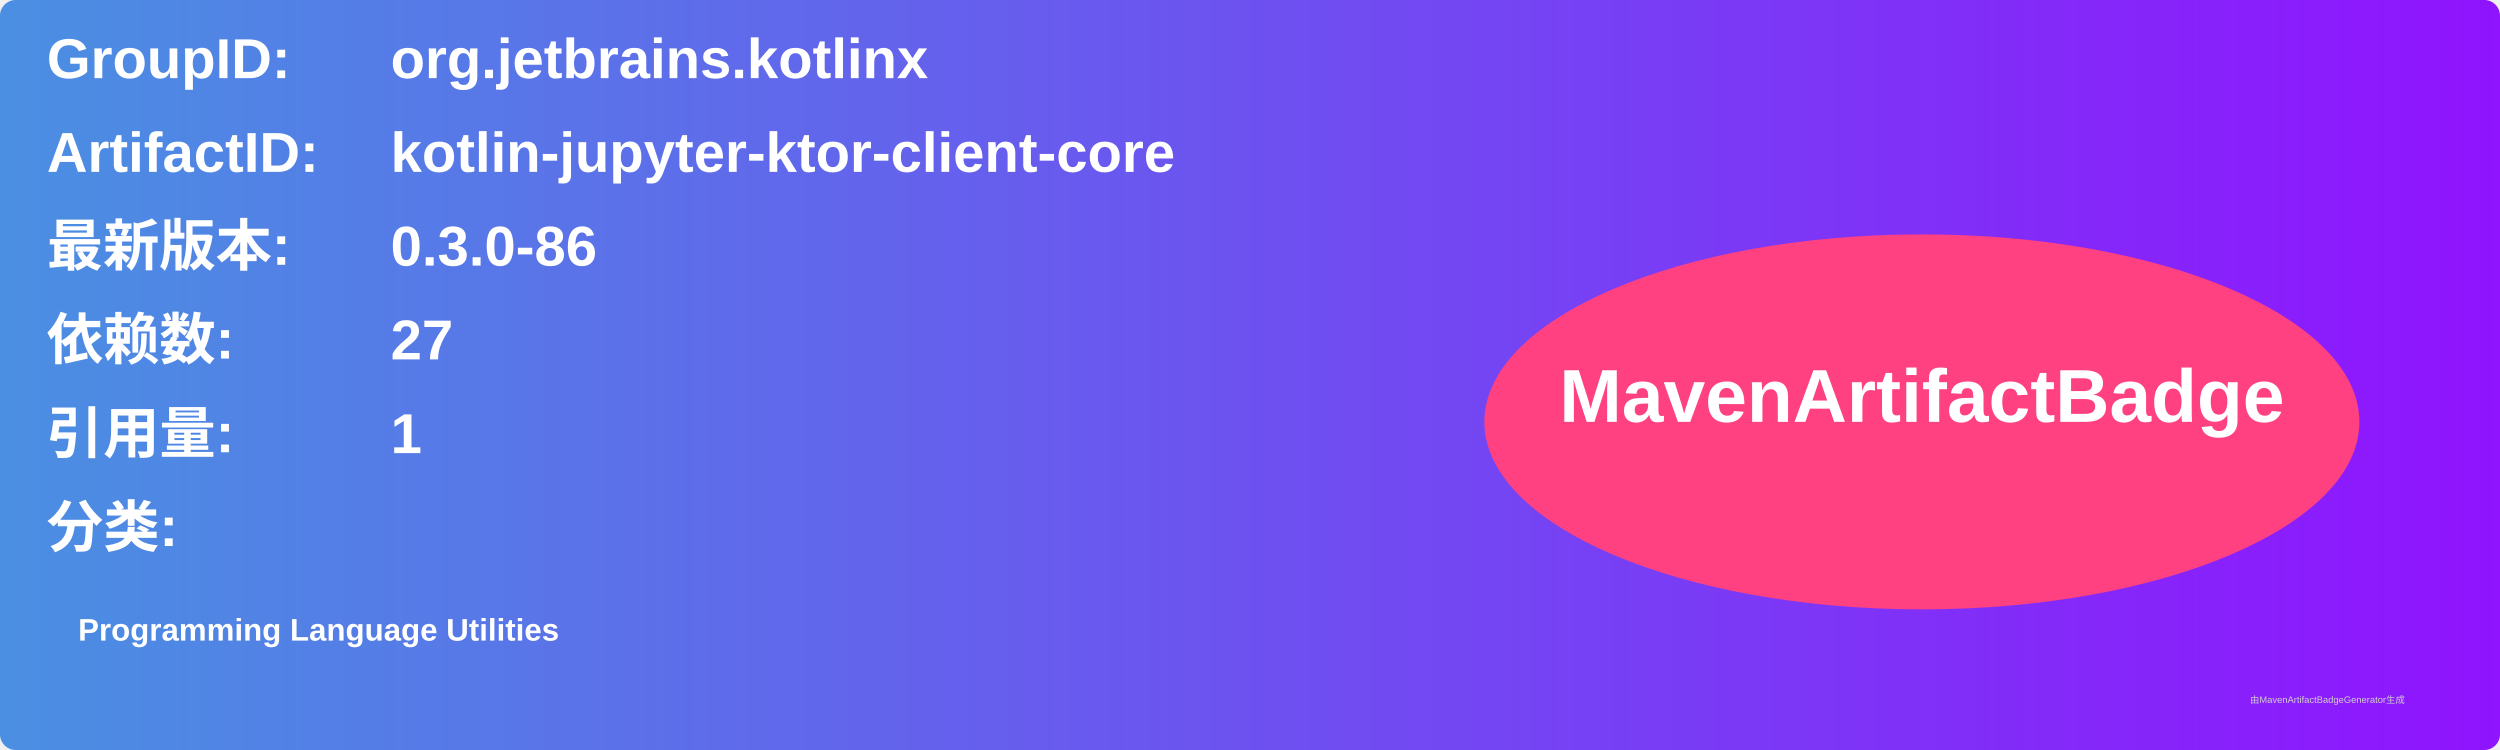
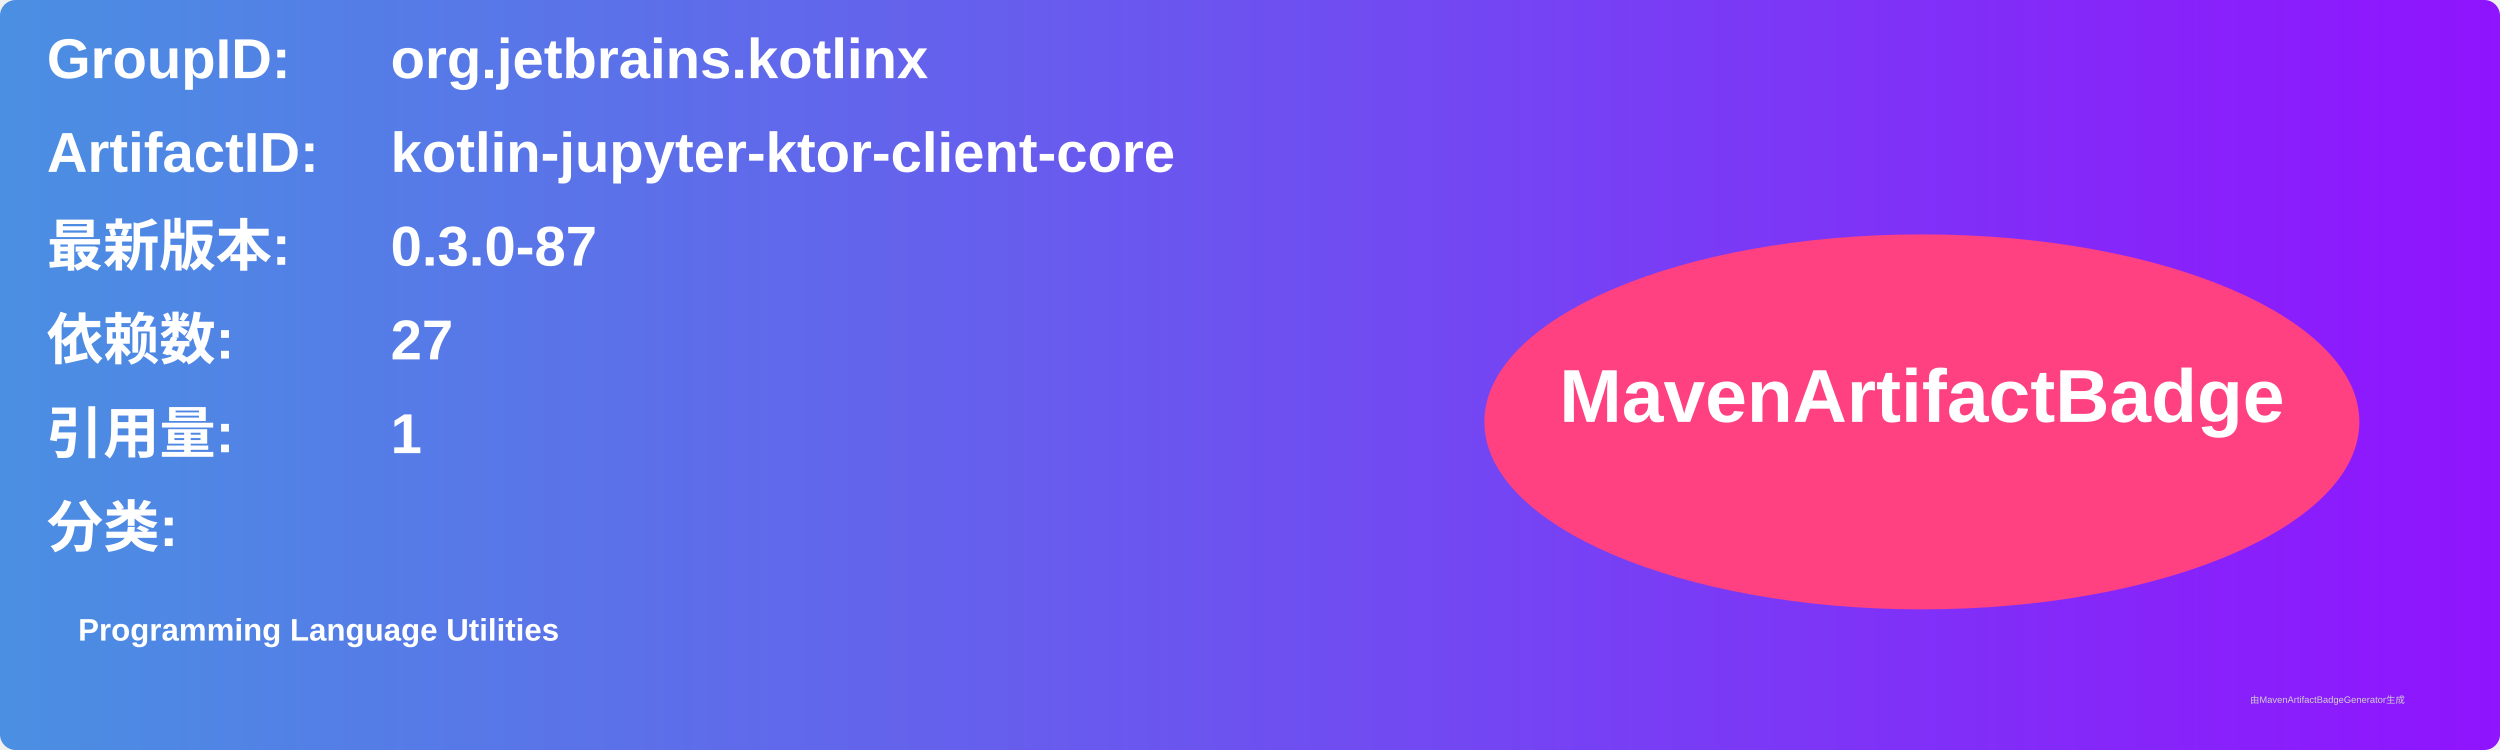
<svg xmlns="http://www.w3.org/2000/svg" width="800" height="240" viewBox="0 0 800 240">
  <linearGradient id="grad" x1="0%" y1="0%" x2="100%" y2="0%">
    <stop offset="0%" stop-color="#4a90e2" />
    <stop offset="100%" stop-color="#9013fe" />
  </linearGradient>
  <rect width="100%" height="100%" rx="5" ry="5" fill="url(#grad)" />
  <g transform="translate(15, 15)">
    <text x="0" y="10" font-family="Arial" font-size="18" fill="white" font-weight="bold" width="260">GroupID:</text>
    <text x="110" y="10" font-family="Arial" font-size="18" fill="white" font-weight="bold" width="460">org.jetbrains.kotlinx</text>
    <text x="0" y="40" font-family="Arial" font-size="18" fill="white" font-weight="bold" width="260">ArtifactID:</text>
    <text x="110" y="40" font-family="Arial" font-size="18" fill="white" font-weight="bold" width="460">kotlin-jupyter-ktor-client-core</text>
    <text x="0" y="70" font-family="Arial" font-size="18" fill="white" font-weight="bold">最新版本:</text>
    <text x="110" y="70" font-family="Arial" font-size="18" fill="white" font-weight="bold">
-       <tspan font-weight="bold">0.3.0-86</tspan>
+       <tspan font-weight="bold">0.3.0-87</tspan>
    </text>
    <text x="0" y="100" font-family="Arial" font-size="18" fill="white" font-weight="bold">依赖数: </text>
    <text x="110" y="100" font-family="Arial" font-size="18" fill="white">
      <tspan font-weight="bold">27</tspan>
    </text>
    <text x="0" y="130" font-family="Arial" font-size="18" fill="white" font-weight="bold">引用量: </text>
    <text x="110" y="130" font-family="Arial" font-size="18" fill="white">
      <tspan font-weight="bold">1</tspan>
    </text>
    <text x="0" y="160" font-family="Arial" font-size="18" fill="white" font-weight="bold">分类:</text>
    <text x="10" y="190" font-family="Arial" font-size="10" fill="white">
      <tspan font-weight="bold">Programming Language Utilities</tspan>
    </text>
    <ellipse cx="600" cy="120" rx="140" ry="60" fill="#ff4081" />
    <text x="600" y="120" text-anchor="middle" font-family="Arial" font-size="24" fill="white" font-weight="bold">MavenArtifactBadge</text>
  </g>
  <text x="720" y="225" font-family="Arial" font-size="3" fill="#d0d0d0">由MavenArtifactBadgeGenerator生成</text>
</svg>
